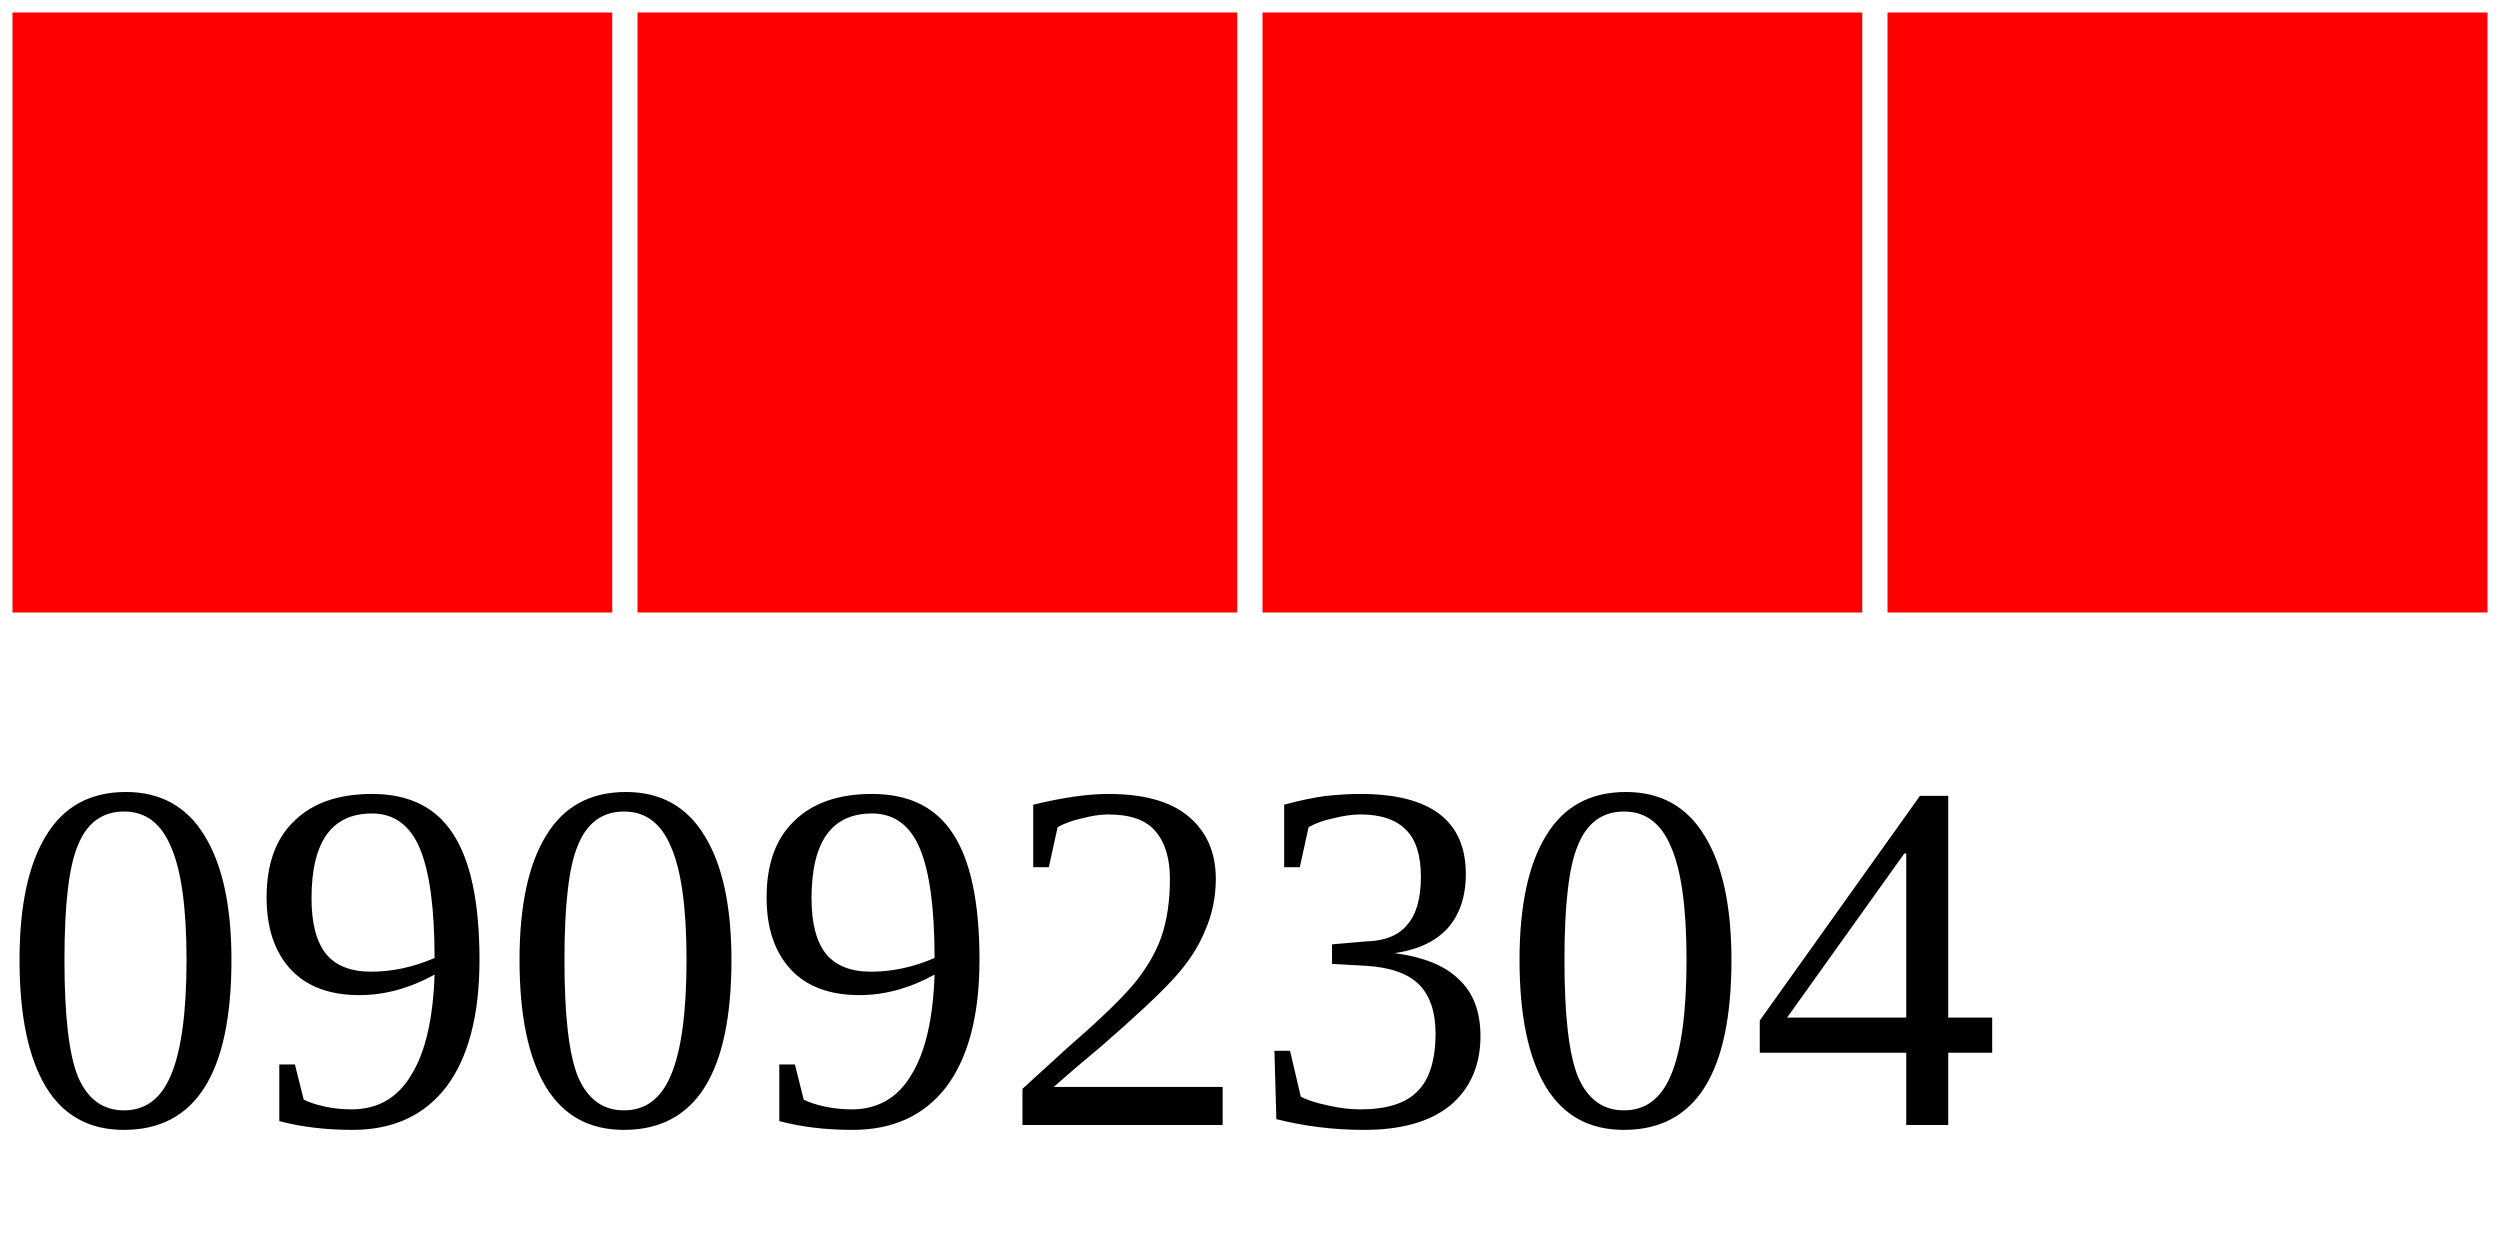
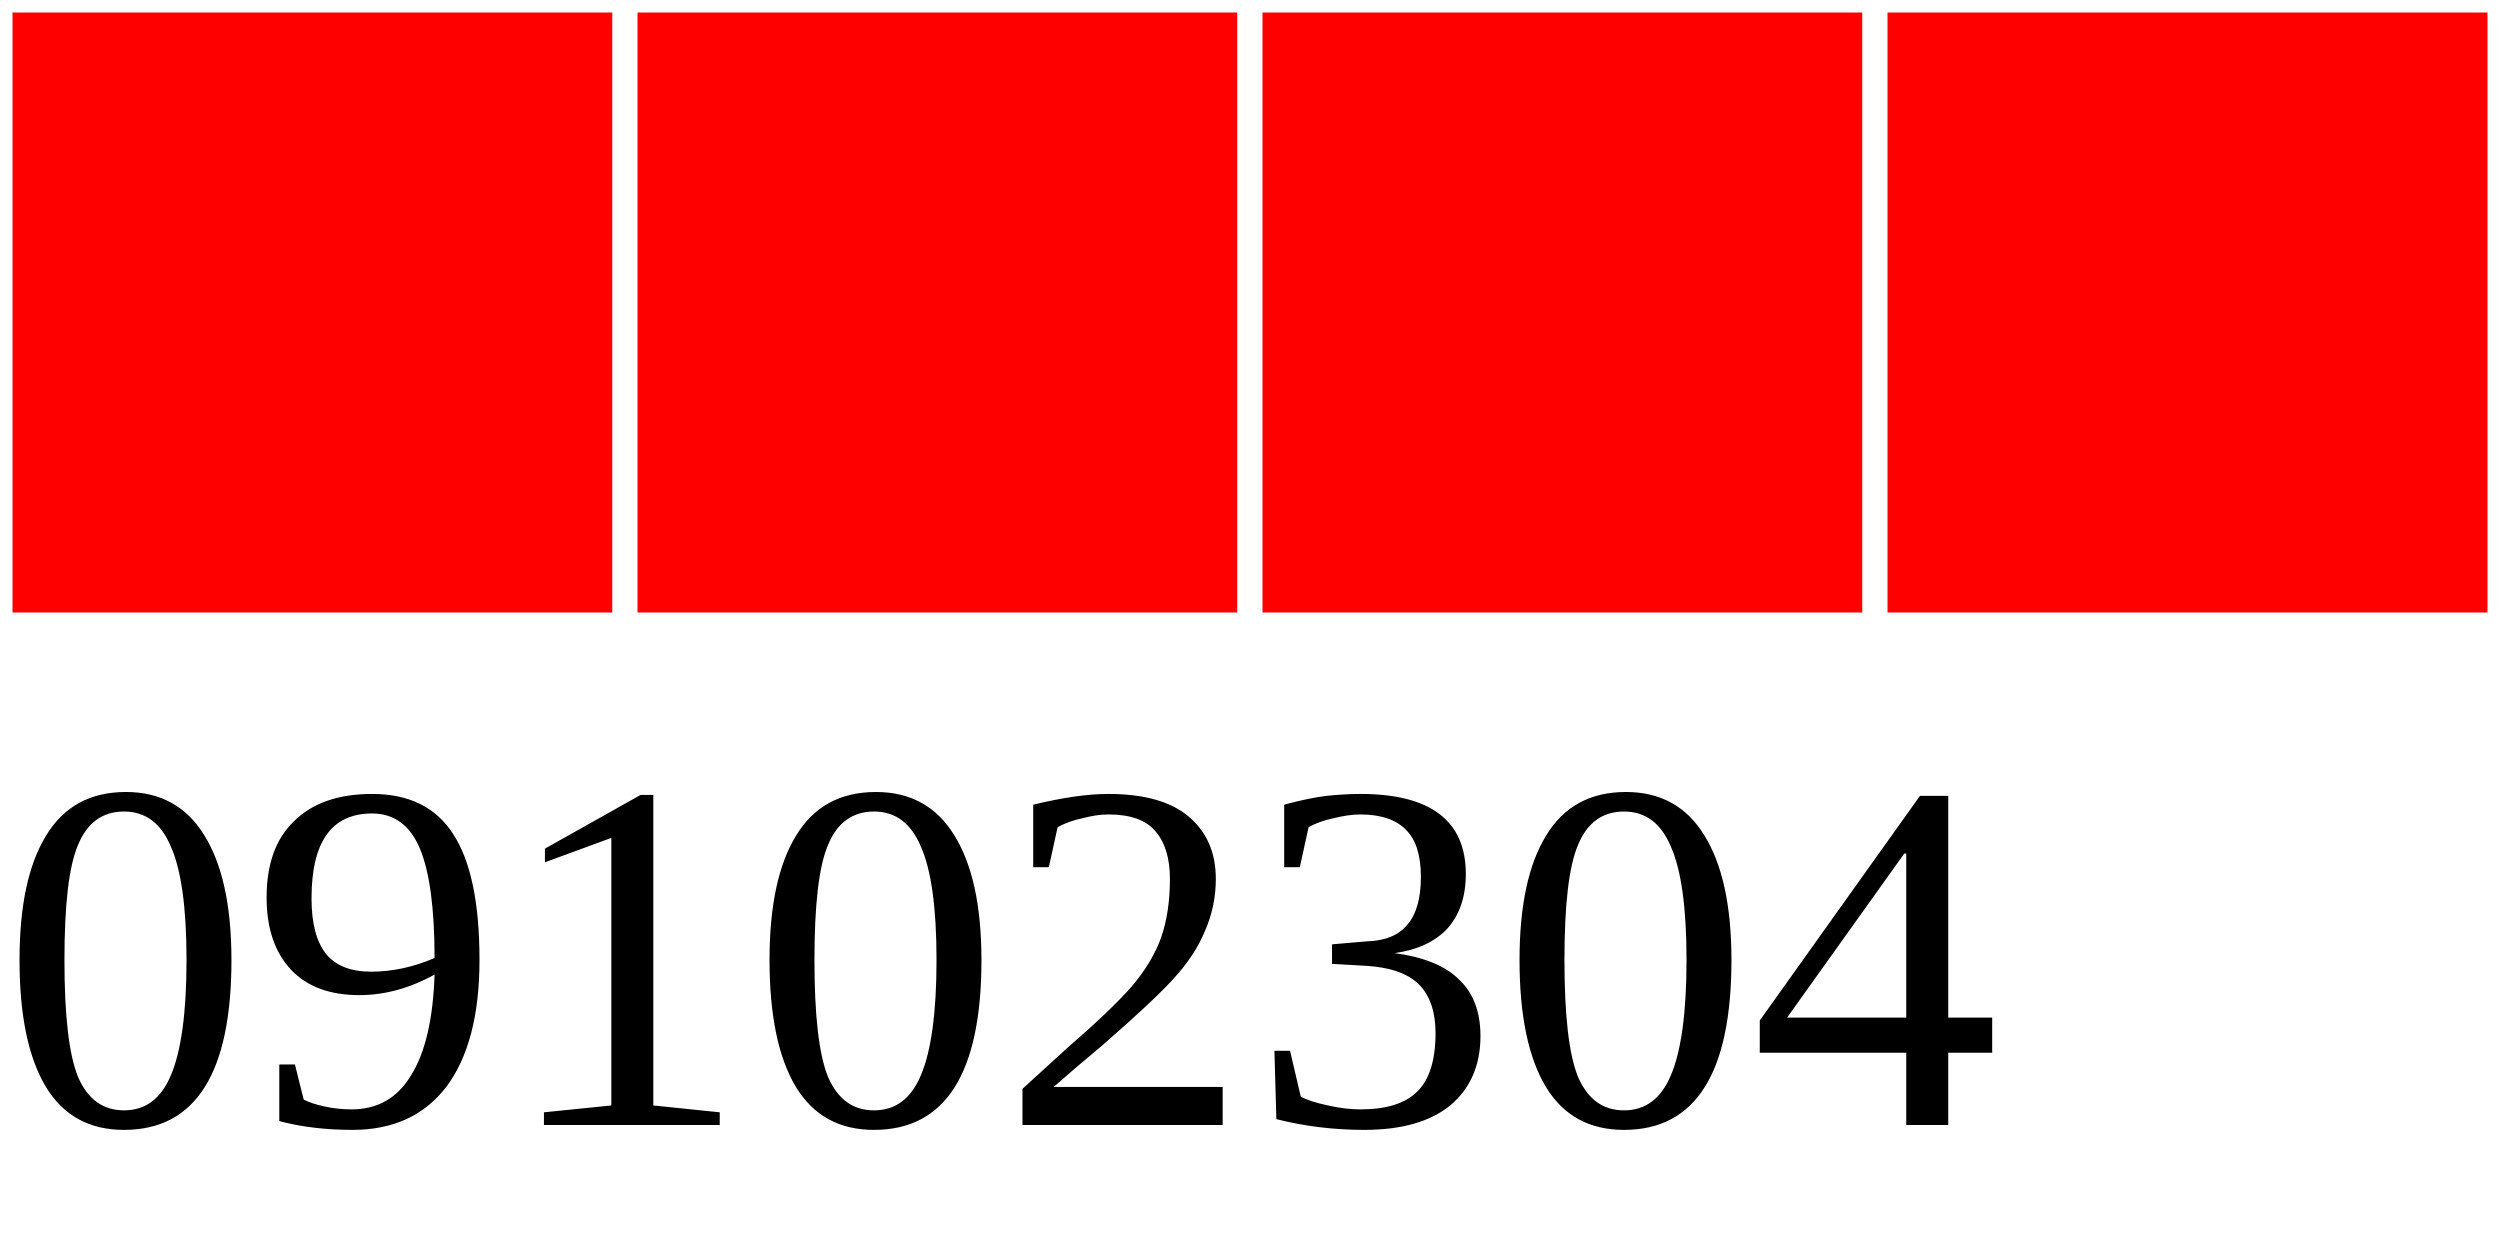
<svg xmlns="http://www.w3.org/2000/svg" width="40" height="20">
  <g>
    <rect width="10" height="10" style="fill:#FF0000;stroke-width:0.4;stroke:rgb(255,255,255)" x="0" />
    <rect width="10" height="10" style="fill:#FF0000;stroke-width:0.4;stroke:rgb(255,255,255)" x="10" />
    <rect width="10" height="10" style="fill:#FF0000;stroke-width:0.4;stroke:rgb(255,255,255)" x="20" />
    <rect width="10" height="10" style="fill:#FF0000;stroke-width:0.4;stroke:rgb(255,255,255)" x="30" />
-     <text x="0" y="18" fill="black" font-size="8">09092304</text>
+     <text x="0" y="18" fill="black" font-size="8">09102304</text>
  </g>
</svg>
